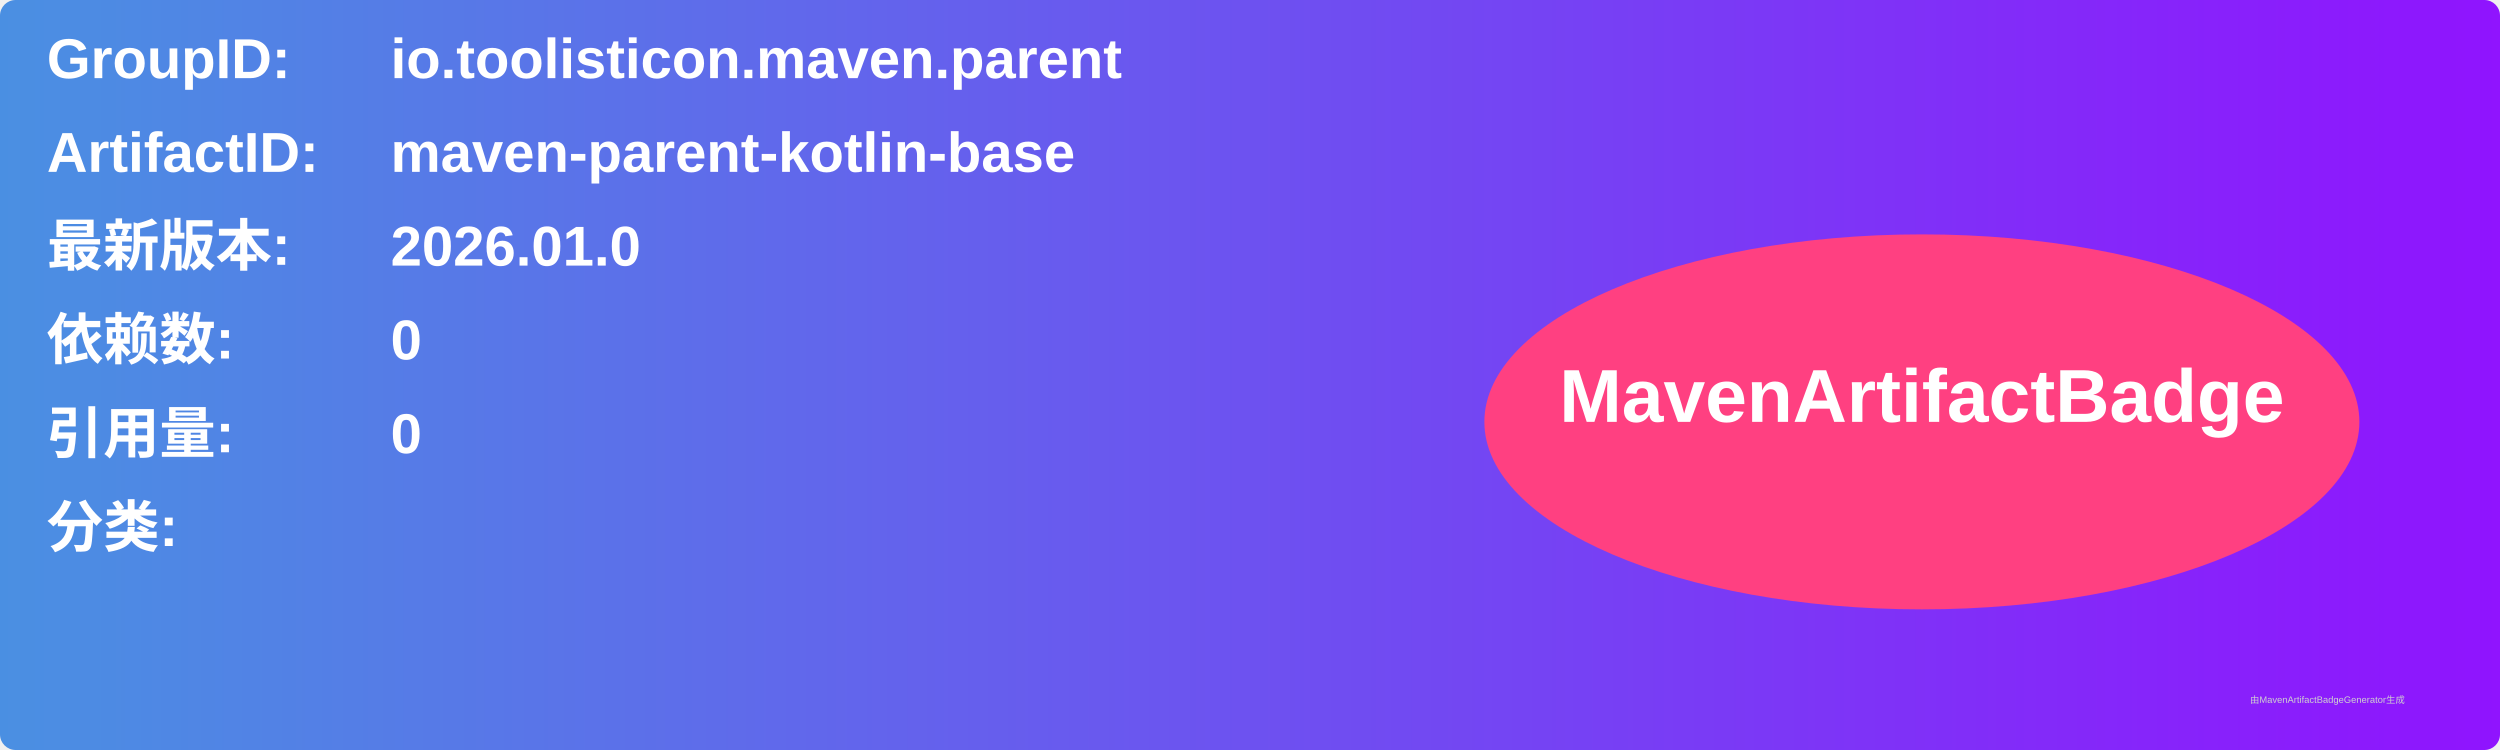
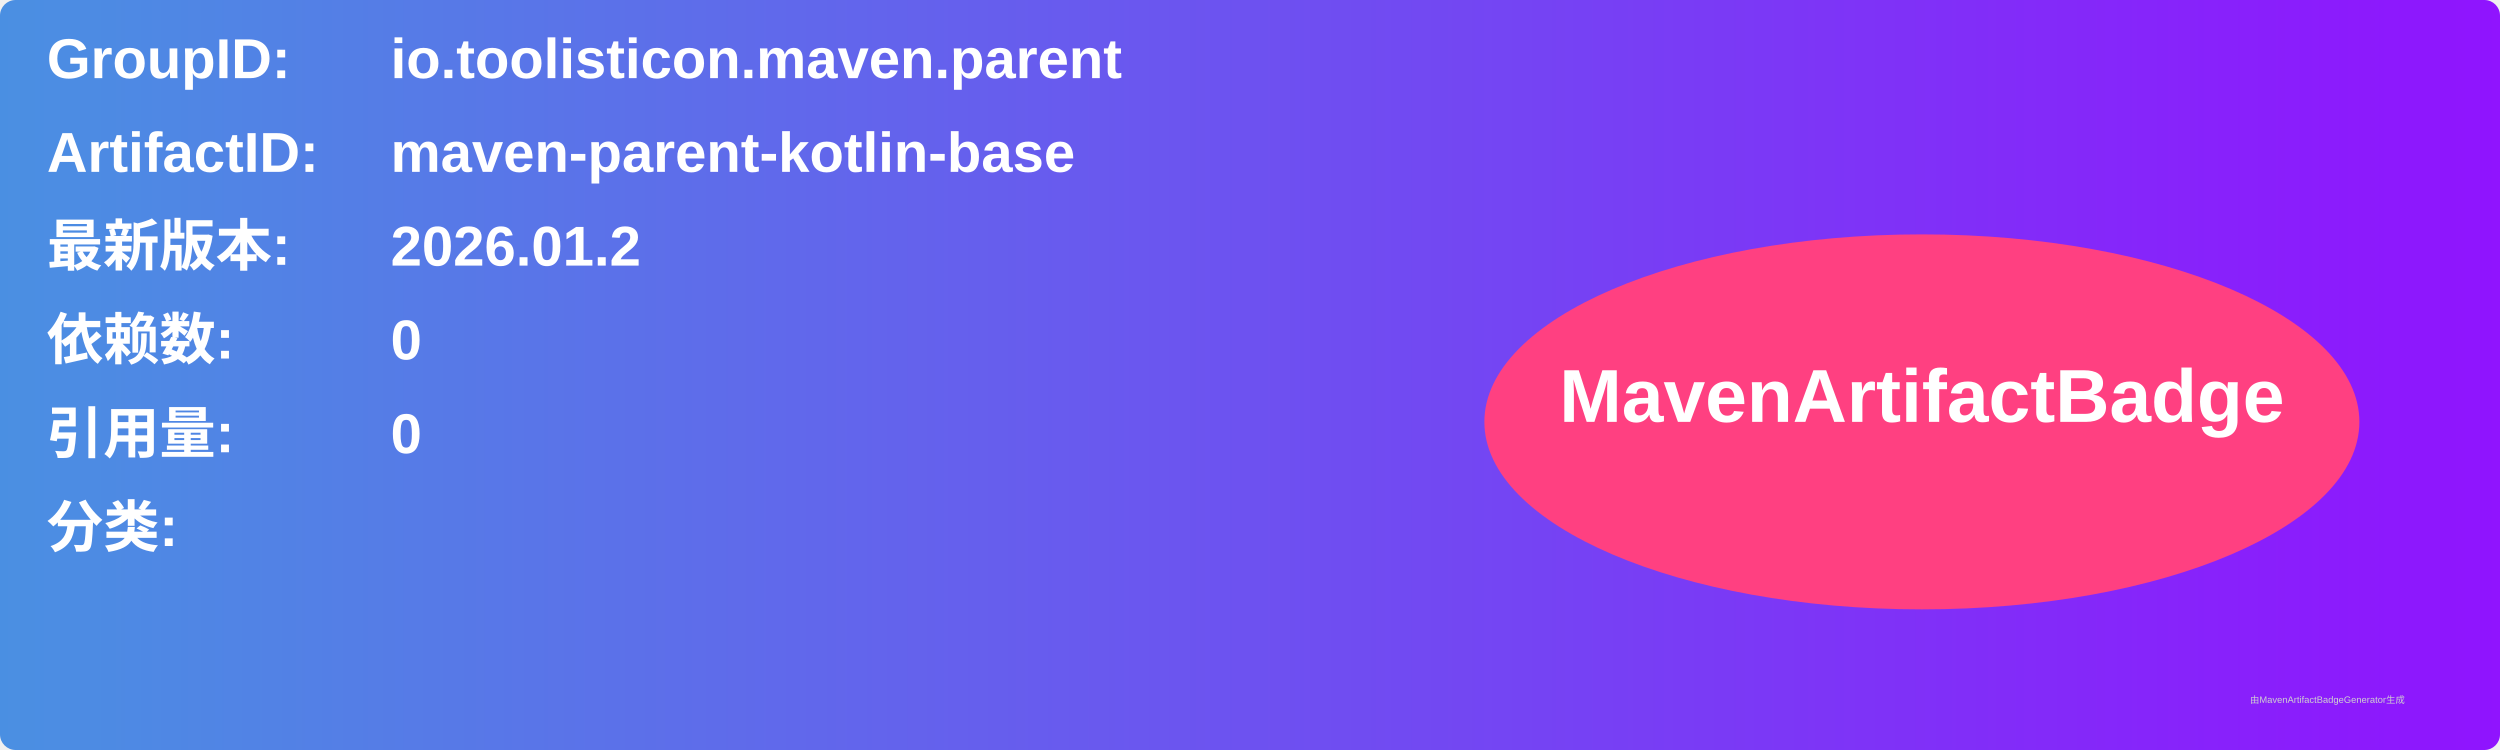
<svg xmlns="http://www.w3.org/2000/svg" width="800" height="240" viewBox="0 0 800 240">
  <linearGradient id="grad" x1="0%" y1="0%" x2="100%" y2="0%">
    <stop offset="0%" stop-color="#4a90e2" />
    <stop offset="100%" stop-color="#9013fe" />
  </linearGradient>
  <rect width="100%" height="100%" rx="5" ry="5" fill="url(#grad)" />
  <g transform="translate(15, 15)">
    <text x="0" y="10" font-family="Arial" font-size="18" fill="white" font-weight="bold" width="260">GroupID:</text>
    <text x="110" y="10" font-family="Arial" font-size="18" fill="white" font-weight="bold" width="460">io.toolisticon.maven.parent</text>
    <text x="0" y="40" font-family="Arial" font-size="18" fill="white" font-weight="bold" width="260">ArtifactID:</text>
    <text x="110" y="40" font-family="Arial" font-size="18" fill="white" font-weight="bold" width="460">maven-parent-kotlin-base</text>
    <text x="0" y="70" font-family="Arial" font-size="18" fill="white" font-weight="bold">最新版本:</text>
    <text x="110" y="70" font-family="Arial" font-size="18" fill="white" font-weight="bold">
-       <tspan font-weight="bold">2026.01.0</tspan>
+       <tspan font-weight="bold">2026.01.2</tspan>
    </text>
    <text x="0" y="100" font-family="Arial" font-size="18" fill="white" font-weight="bold">依赖数: </text>
    <text x="110" y="100" font-family="Arial" font-size="18" fill="white">
      <tspan font-weight="bold">0</tspan>
    </text>
    <text x="0" y="130" font-family="Arial" font-size="18" fill="white" font-weight="bold">引用量: </text>
    <text x="110" y="130" font-family="Arial" font-size="18" fill="white">
      <tspan font-weight="bold">0</tspan>
    </text>
    <text x="0" y="160" font-family="Arial" font-size="18" fill="white" font-weight="bold">分类:</text>
    <text x="10" y="190" font-family="Arial" font-size="10" fill="white">
      <tspan font-weight="bold" />
    </text>
    <ellipse cx="600" cy="120" rx="140" ry="60" fill="#ff4081" />
    <text x="600" y="120" text-anchor="middle" font-family="Arial" font-size="24" fill="white" font-weight="bold">MavenArtifactBadge</text>
  </g>
  <text x="720" y="225" font-family="Arial" font-size="3" fill="#d0d0d0">由MavenArtifactBadgeGenerator生成</text>
</svg>
